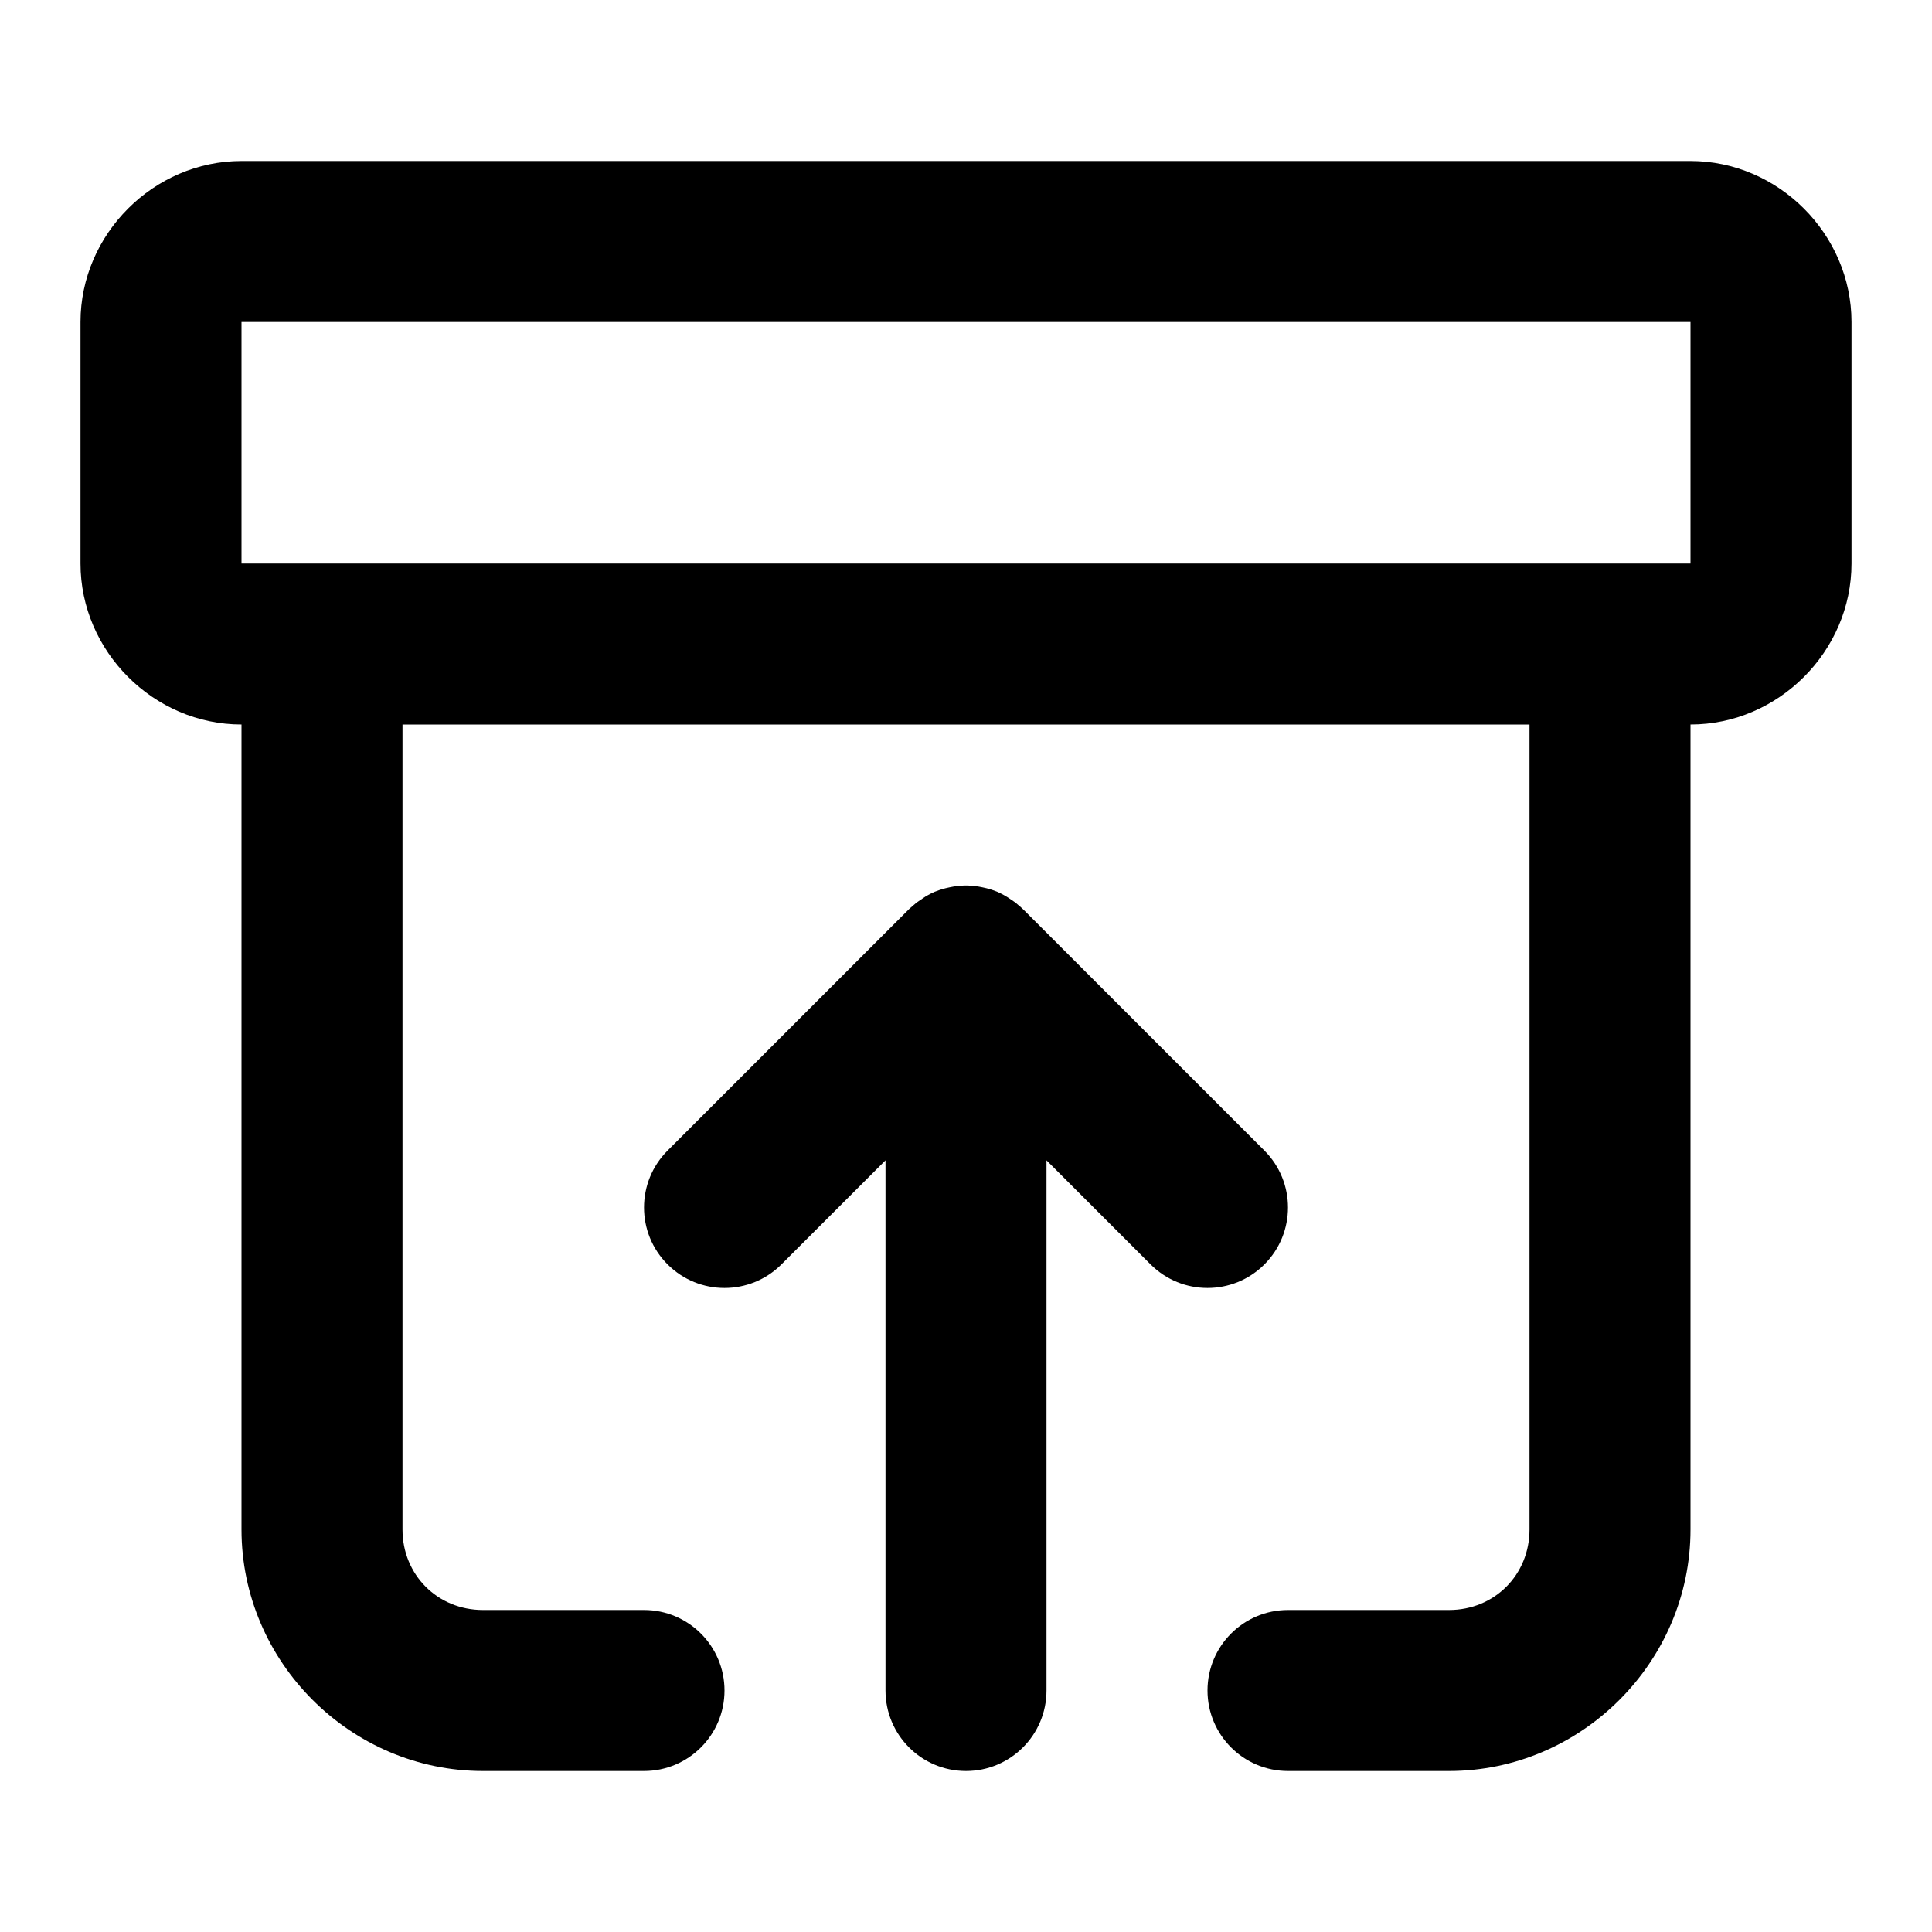
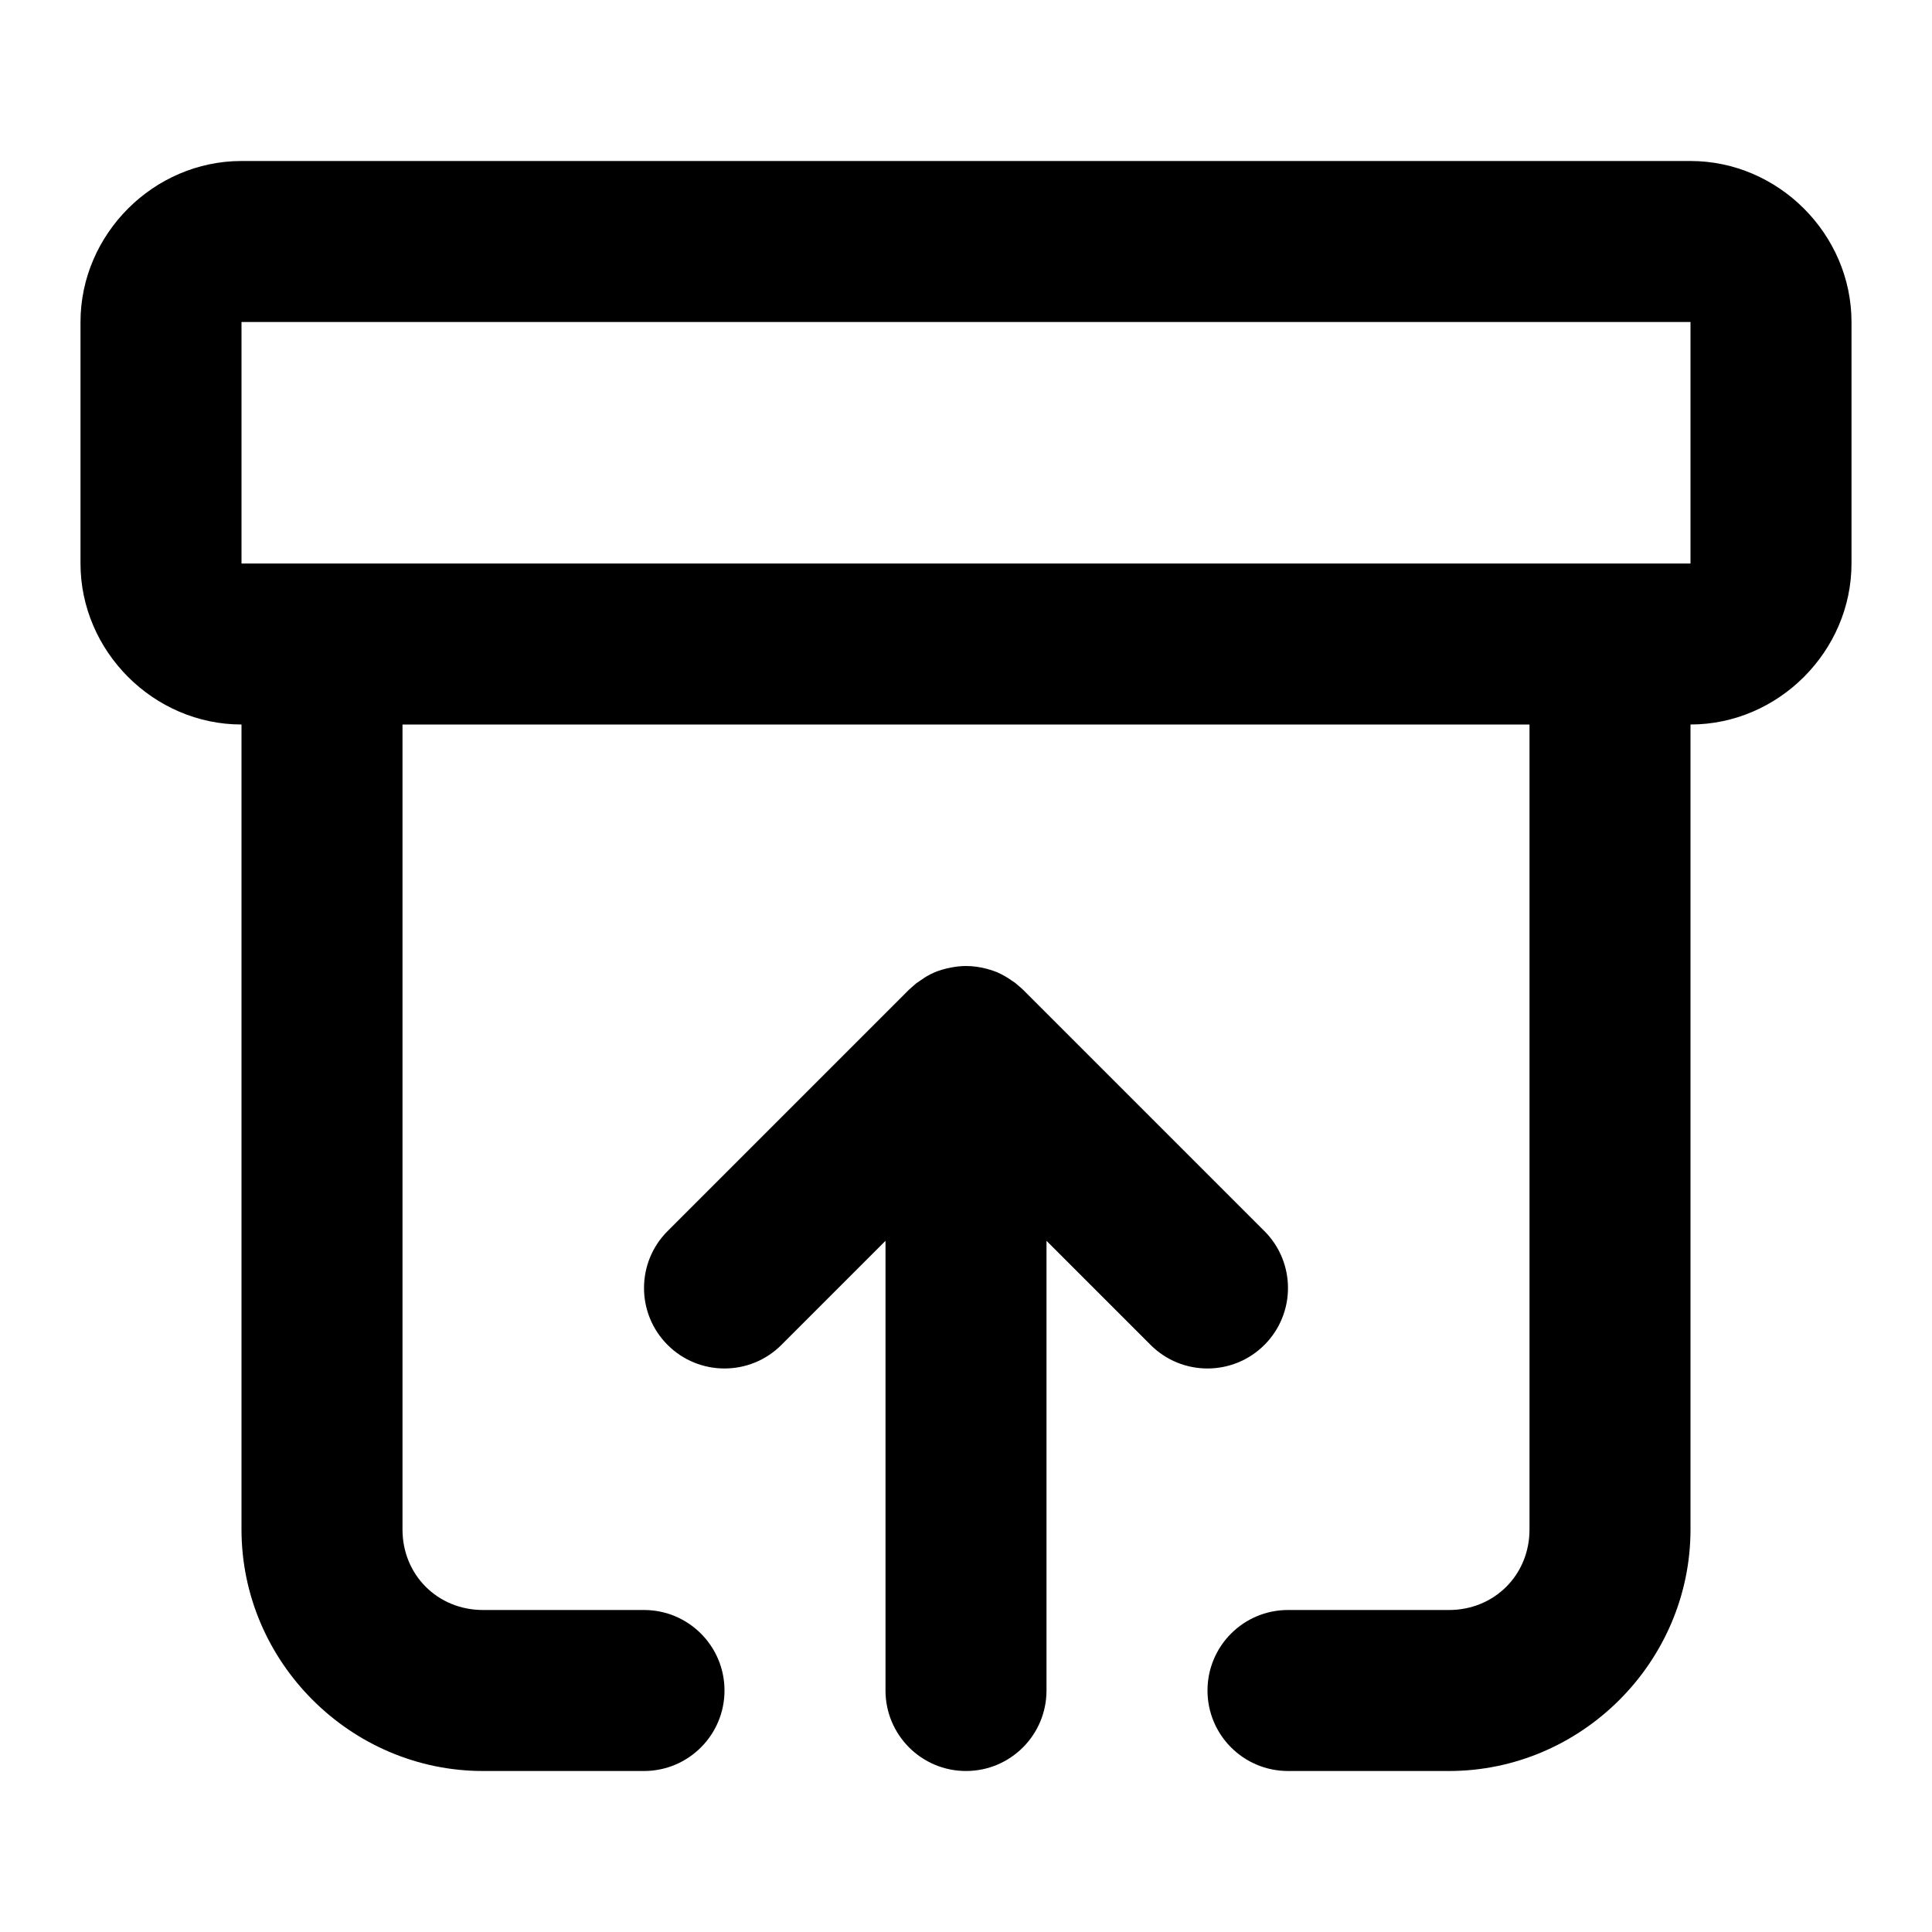
<svg xmlns="http://www.w3.org/2000/svg" width="24" height="24" viewBox="0 0 24 24" fill="currentColor" tags="$extends:archive,unarchive" categories="$extends:archive">
-   <path d="M 3 2 C 1.909 2 1 2.909 1 4 L 1 7 C 1 8.091 1.909 9 3 9 L 3 19 C 3 20.645 4.355 22 6 22 L 8 22 A 1 1 0 0 0 9 21 A 1 1 0 0 0 8 20 L 6 20 C 5.436 20 5 19.564 5 19 L 5 9 L 19 9 L 19 19 C 19 19.564 18.564 20 18 20 L 16 20 A 1 1 0 0 0 15 21 A 1 1 0 0 0 16 22 L 18 22 C 19.645 22 21 20.645 21 19 L 21 9 C 22.091 9 23 8.091 23 7 L 23 4 C 23 2.909 22.091 2 21 2 L 3 2 z M 3 4 L 21 4 L 21 7 L 3 7 L 3 4 z M 12 11 A 1 1 0 0 0 11.795 11.023 A 1 1 0 0 0 11.742 11.035 A 1 1 0 0 0 11.617 11.076 A 1 1 0 0 0 11.611 11.078 A 1 1 0 0 0 11.5 11.135 A 1 1 0 0 0 11.439 11.176 A 1 1 0 0 0 11.385 11.213 A 1 1 0 0 0 11.342 11.25 A 1 1 0 0 0 11.293 11.293 A 1 1 0 0 0 11.283 11.303 L 8.293 14.293 A 1 1 0 0 0 8.293 15.707 A 1 1 0 0 0 9.707 15.707 L 11 14.414 L 11 21 A 1 1 0 0 0 12 22 A 1 1 0 0 0 13 21 L 13 14.414 L 14.293 15.707 A 1 1 0 0 0 15.707 15.707 A 1 1 0 0 0 15.707 14.293 L 12.717 11.303 A 1 1 0 0 0 12.658 11.25 A 1 1 0 0 0 12.615 11.213 A 1 1 0 0 0 12.561 11.176 A 1 1 0 0 0 12.383 11.076 A 1 1 0 0 0 12.258 11.035 A 1 1 0 0 0 12.205 11.023 A 1 1 0 0 0 12 11 z " />
+   <path d="M 3 2 C 1.909 2 1 2.909 1 4 L 1 7 C 1 8.091 1.909 9 3 9 L 3 19 C 3 20.645 4.355 22 6 22 L 8 22 A 1 1 0 0 0 9 21 A 1 1 0 0 0 8 20 L 6 20 C 5.436 20 5 19.564 5 19 L 5 9 L 19 9 L 19 19 C 19 19.564 18.564 20 18 20 L 16 20 A 1 1 0 0 0 15 21 A 1 1 0 0 0 16 22 L 18 22 C 19.645 22 21 20.645 21 19 L 21 9 C 22.091 9 23 8.091 23 7 L 23 4 C 23 2.909 22.091 2 21 2 L 3 2 z M 3 4 L 21 4 L 21 7 L 20 7 L 4 7 L 3 7 L 3 4 z M 12 12 A 1 1 0 0 0 11.795 12.023 A 1 1 0 0 0 11.611 12.078 A 1 1 0 0 0 11.5 12.135 A 1 1 0 0 0 11.439 12.176 A 1 1 0 0 0 11.385 12.213 A 1 1 0 0 0 11.342 12.25 A 1 1 0 0 0 11.293 12.293 A 1 1 0 0 0 11.283 12.303 L 8.293 15.293 A 1 1 0 0 0 8.293 16.707 A 1 1 0 0 0 9.707 16.707 L 11 15.414 L 11 21 A 1 1 0 0 0 12 22 A 1 1 0 0 0 13 21 L 13 15.414 L 14.293 16.707 A 1 1 0 0 0 15.707 16.707 A 1 1 0 0 0 15.707 15.293 L 12.717 12.303 A 1 1 0 0 0 12.658 12.25 A 1 1 0 0 0 12.615 12.213 A 1 1 0 0 0 12.561 12.176 A 1 1 0 0 0 12.383 12.076 A 1 1 0 0 0 12.258 12.035 A 1 1 0 0 0 12 12 z " />
</svg>
